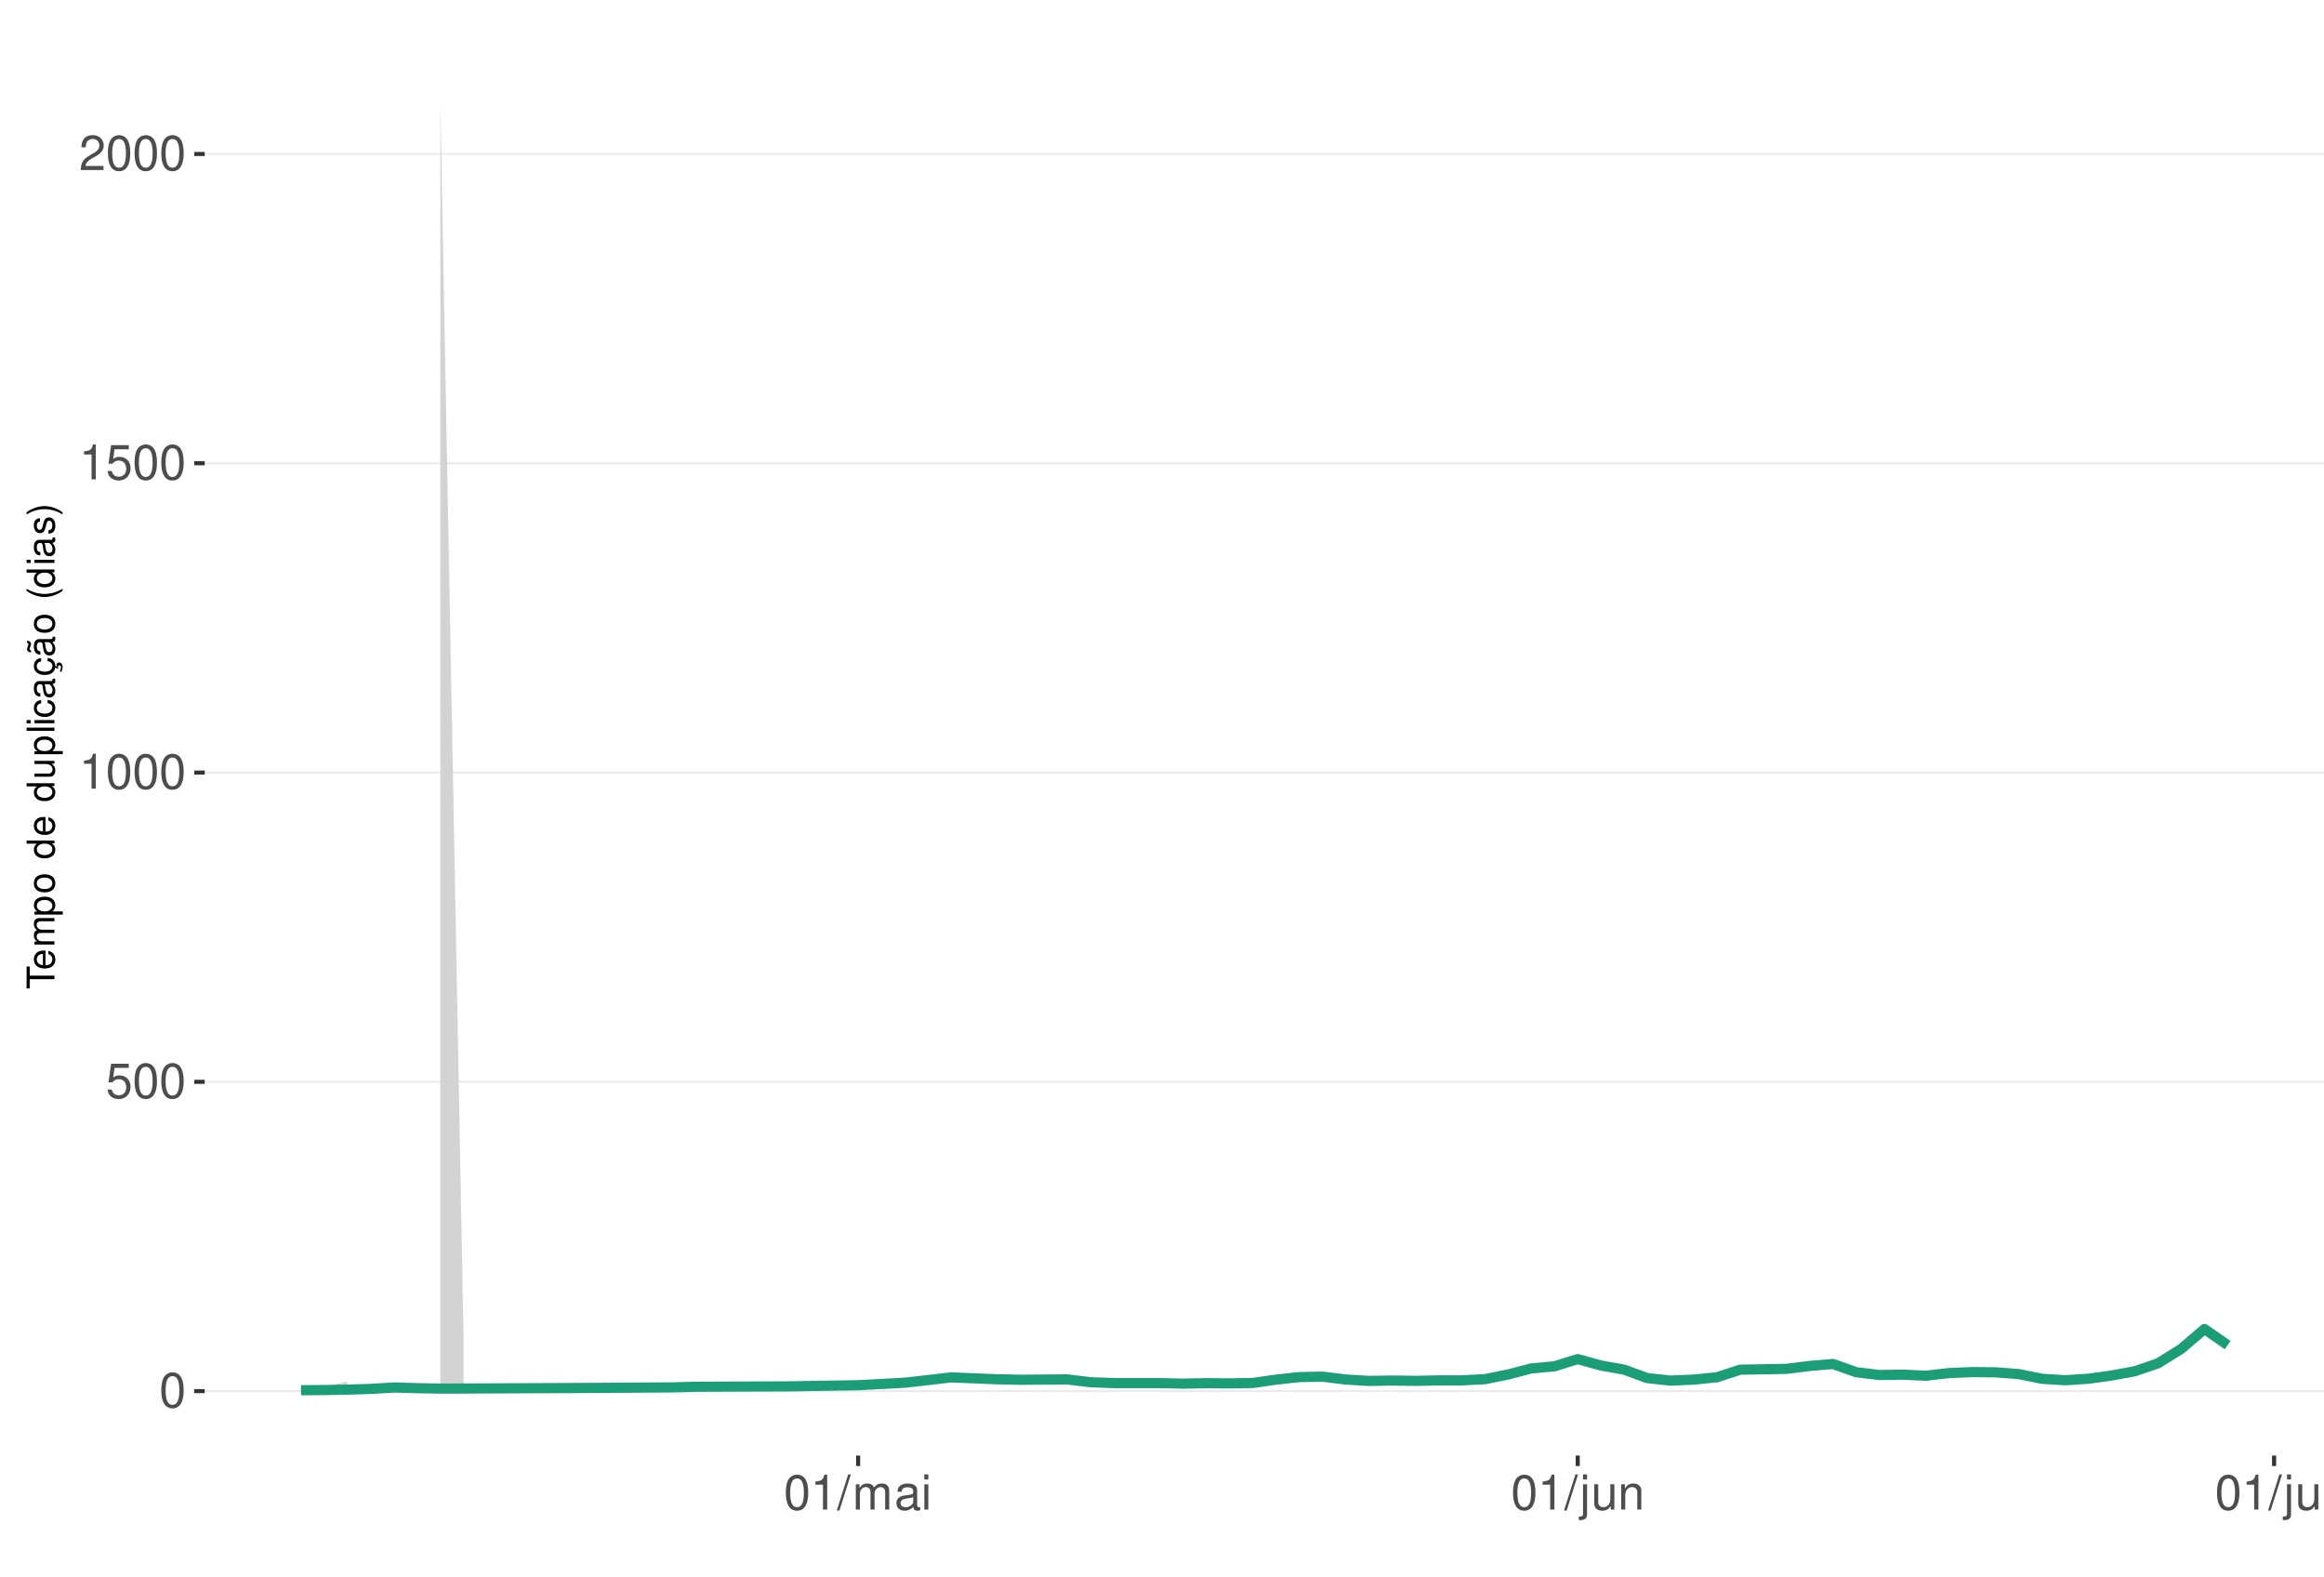
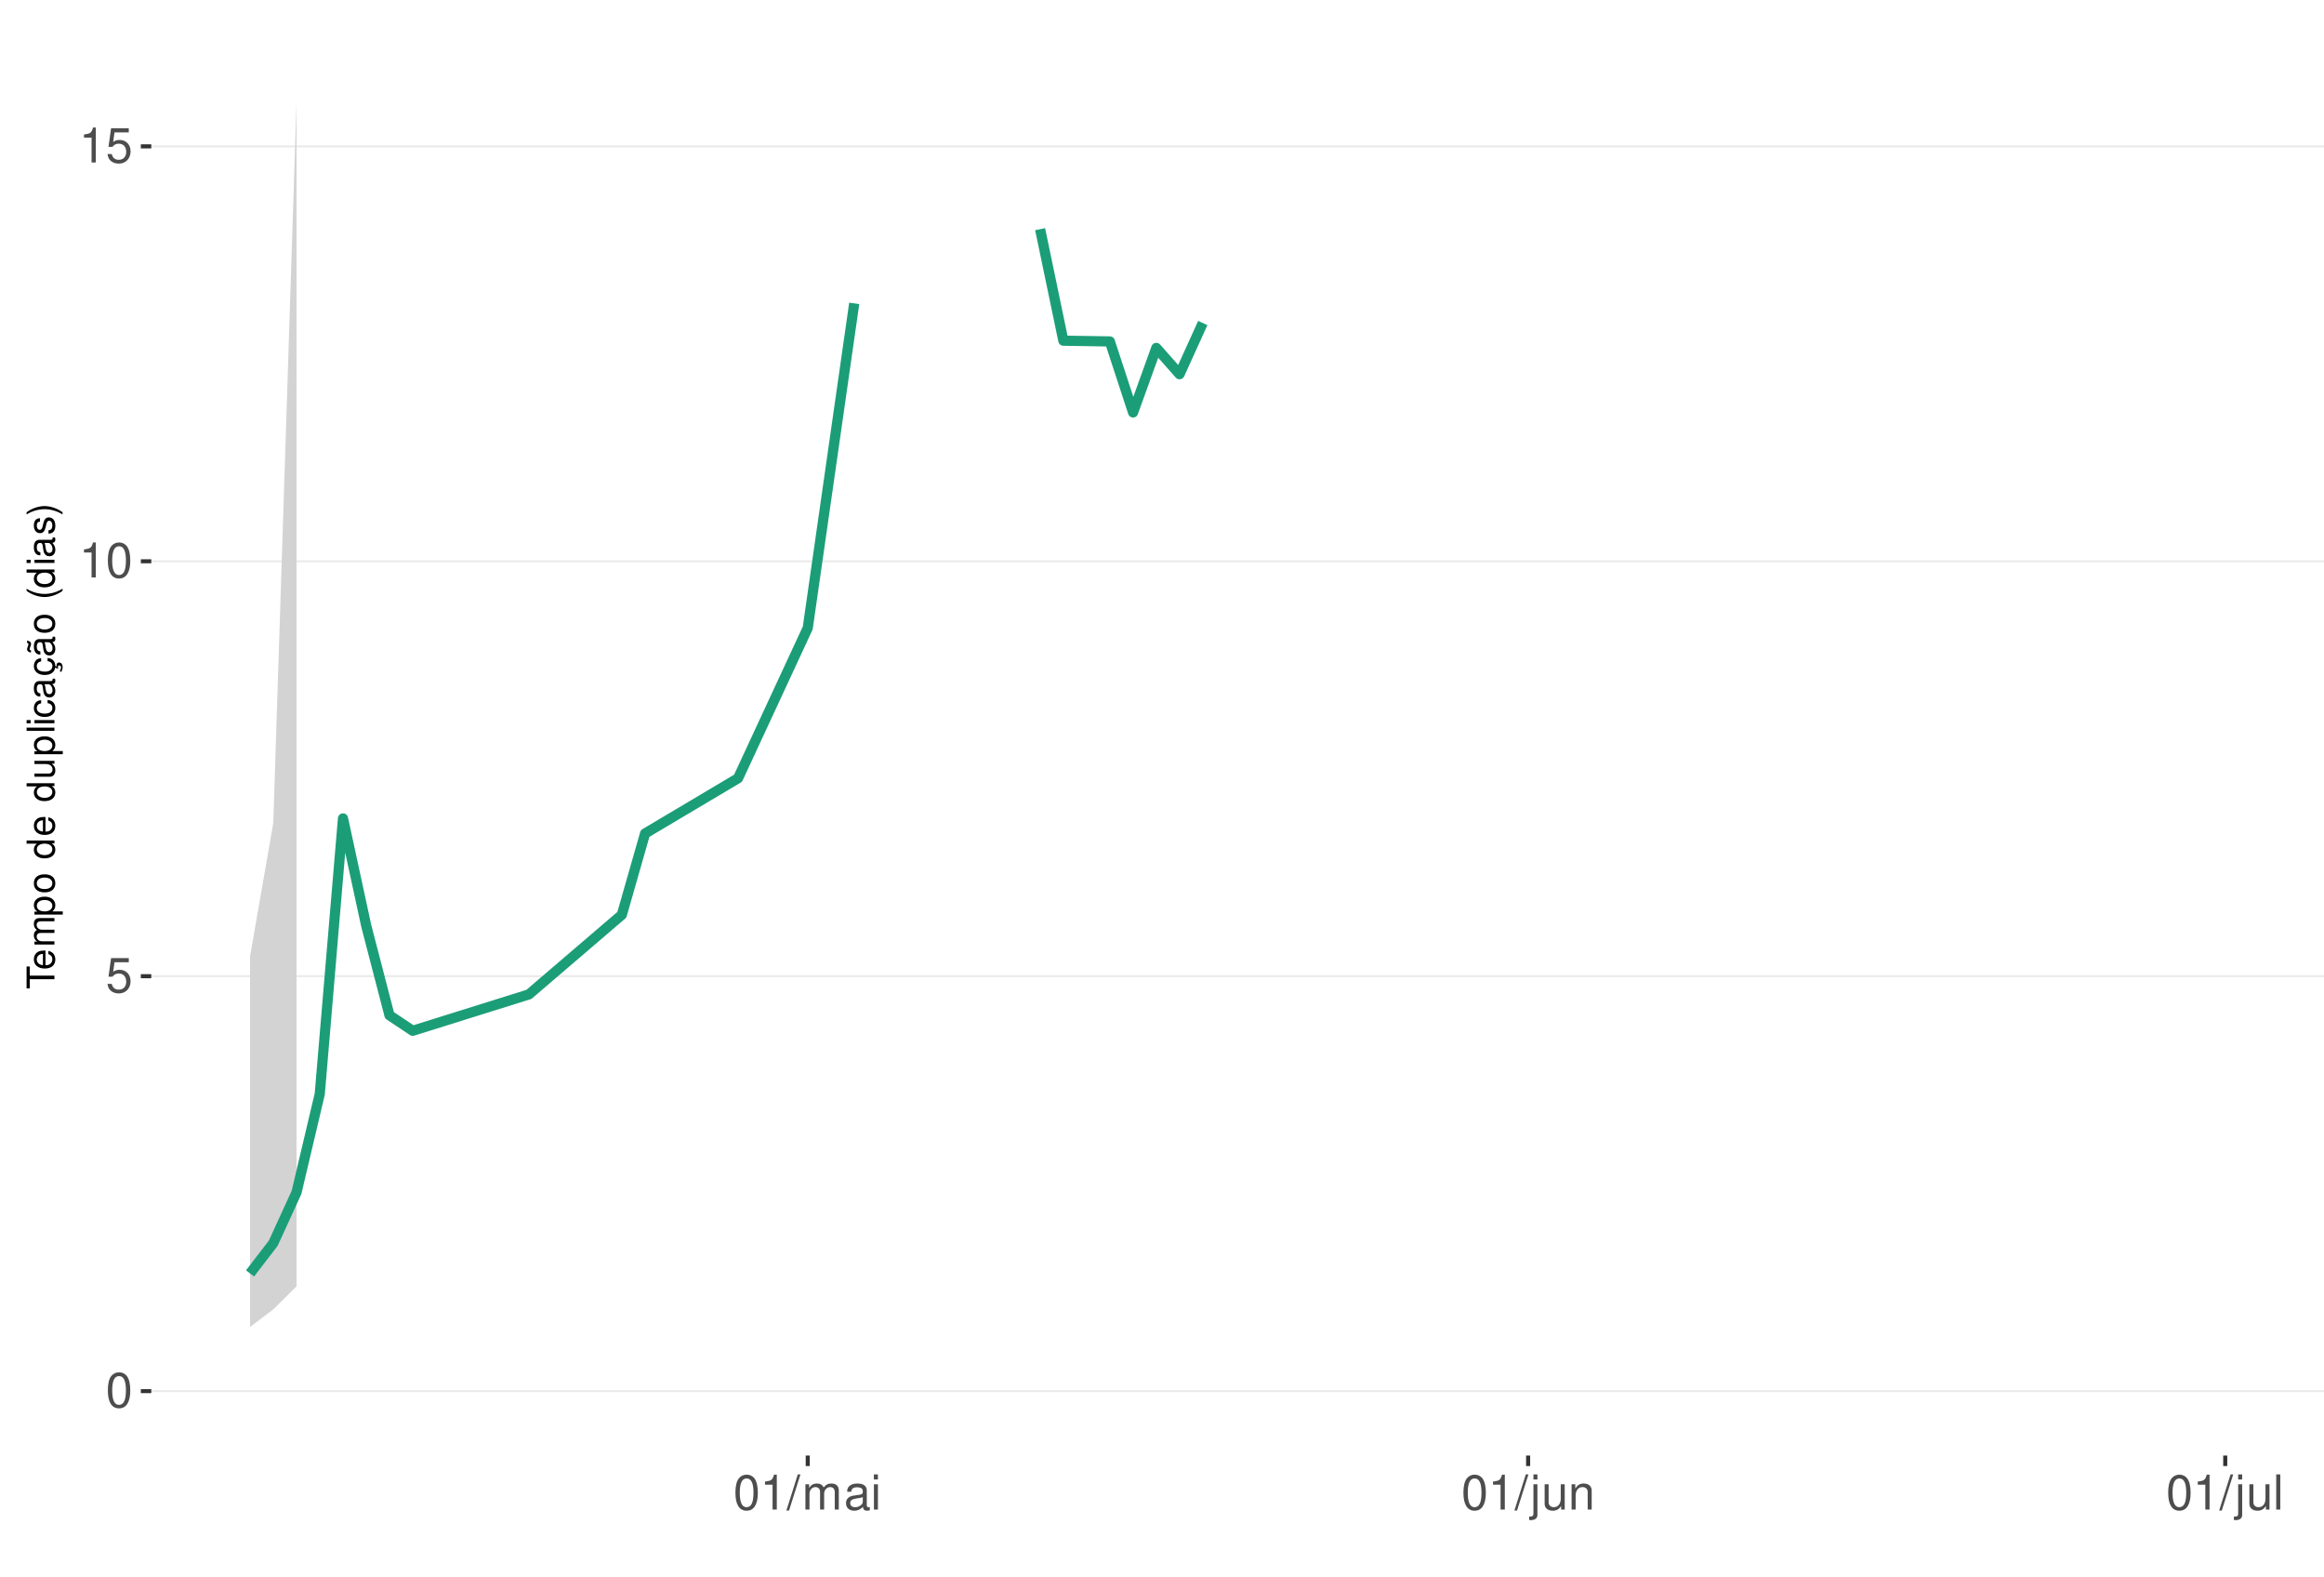
<svg xmlns="http://www.w3.org/2000/svg" xmlns:xlink="http://www.w3.org/1999/xlink" width="609pt" height="413pt" viewBox="0 0 609 413" version="1.1">
  <defs>
    <g>
      <symbol overflow="visible" id="glyph0-0">
        <path style="stroke:none;" d="" />
      </symbol>
      <symbol overflow="visible" id="glyph0-1">
        <path style="stroke:none;" d="M 3.484 -9.156 C 2.641 -9.156 1.891 -8.766 1.422 -8.156 C 0.828 -7.344 0.547 -6.125 0.547 -4.422 C 0.547 -1.344 1.562 0.297 3.484 0.297 C 5.375 0.297 6.422 -1.344 6.422 -4.359 C 6.422 -6.125 6.141 -7.312 5.547 -8.156 C 5.078 -8.781 4.328 -9.156 3.484 -9.156 Z M 3.484 -8.156 C 4.688 -8.156 5.281 -6.938 5.281 -4.453 C 5.281 -1.844 4.703 -0.625 3.453 -0.625 C 2.281 -0.625 1.688 -1.891 1.688 -4.422 C 1.688 -6.938 2.281 -8.156 3.484 -8.156 Z M 3.484 -8.156 " />
      </symbol>
      <symbol overflow="visible" id="glyph0-2">
        <path style="stroke:none;" d="M 6.031 -8.969 L 1.391 -8.969 L 0.719 -4.094 L 1.75 -4.094 C 2.266 -4.703 2.703 -4.922 3.406 -4.922 C 4.609 -4.922 5.359 -4.094 5.359 -2.766 C 5.359 -1.484 4.609 -0.703 3.391 -0.703 C 2.422 -0.703 1.828 -1.188 1.562 -2.203 L 0.438 -2.203 C 0.594 -1.469 0.719 -1.109 0.984 -0.781 C 1.5 -0.094 2.406 0.297 3.422 0.297 C 5.234 0.297 6.5 -1.031 6.5 -2.922 C 6.5 -4.703 5.312 -5.906 3.594 -5.906 C 2.969 -5.906 2.453 -5.75 1.938 -5.359 L 2.297 -7.875 L 6.031 -7.875 Z M 6.031 -8.969 " />
      </symbol>
      <symbol overflow="visible" id="glyph0-3">
        <path style="stroke:none;" d="M 3.281 -6.516 L 3.281 0 L 4.391 0 L 4.391 -9.156 L 3.656 -9.156 C 3.266 -7.75 3.016 -7.562 1.297 -7.328 L 1.297 -6.516 Z M 3.281 -6.516 " />
      </symbol>
      <symbol overflow="visible" id="glyph0-4">
-         <path style="stroke:none;" d="M 6.406 -1.094 L 1.688 -1.094 C 1.797 -1.859 2.203 -2.344 3.297 -3.016 L 4.562 -3.719 C 5.828 -4.422 6.469 -5.359 6.469 -6.484 C 6.469 -7.234 6.156 -7.953 5.625 -8.438 C 5.094 -8.922 4.438 -9.156 3.594 -9.156 C 2.453 -9.156 1.609 -8.75 1.109 -7.953 C 0.797 -7.484 0.656 -6.906 0.625 -5.984 L 1.75 -5.984 C 1.781 -6.609 1.859 -6.969 2.016 -7.281 C 2.297 -7.828 2.891 -8.172 3.562 -8.172 C 4.562 -8.172 5.328 -7.438 5.328 -6.453 C 5.328 -5.719 4.906 -5.094 4.109 -4.625 L 2.953 -3.953 C 1.078 -2.875 0.531 -2.016 0.438 -0.016 L 6.406 -0.016 Z M 6.406 -1.094 " />
+         <path style="stroke:none;" d="M 2.891 -9.219 L -0.094 0.25 L 0.594 0.25 L 3.594 -9.219 Z M 2.891 -9.219 " />
      </symbol>
      <symbol overflow="visible" id="glyph0-5">
-         <path style="stroke:none;" d="M 2.891 -9.219 L -0.094 0.25 L 0.594 0.25 L 3.594 -9.219 Z M 2.891 -9.219 " />
+         <path style="stroke:none;" d="M 0.891 -6.625 L 0.891 0 L 1.953 0 L 1.953 -4.156 C 1.953 -5.125 2.641 -5.891 3.5 -5.891 C 4.297 -5.891 4.734 -5.422 4.734 -4.562 L 4.734 0 L 5.797 0 L 5.797 -4.156 C 5.797 -5.125 6.5 -5.891 7.359 -5.891 C 8.125 -5.891 8.578 -5.406 8.578 -4.562 L 8.578 0 L 9.641 0 L 9.641 -4.969 C 9.641 -6.156 8.953 -6.828 7.719 -6.828 C 6.828 -6.828 6.297 -6.562 5.688 -5.812 C 5.297 -6.516 4.766 -6.828 3.891 -6.828 C 3.016 -6.828 2.422 -6.5 1.859 -5.688 L 1.859 -6.625 Z M 0.891 -6.625 " />
      </symbol>
      <symbol overflow="visible" id="glyph0-6">
-         <path style="stroke:none;" d="M 0.891 -6.625 L 0.891 0 L 1.953 0 L 1.953 -4.156 C 1.953 -5.125 2.641 -5.891 3.5 -5.891 C 4.297 -5.891 4.734 -5.422 4.734 -4.562 L 4.734 0 L 5.797 0 L 5.797 -4.156 C 5.797 -5.125 6.5 -5.891 7.359 -5.891 C 8.125 -5.891 8.578 -5.406 8.578 -4.562 L 8.578 0 L 9.641 0 L 9.641 -4.969 C 9.641 -6.156 8.953 -6.828 7.719 -6.828 C 6.828 -6.828 6.297 -6.562 5.688 -5.812 C 5.297 -6.516 4.766 -6.828 3.891 -6.828 C 3.016 -6.828 2.422 -6.5 1.859 -5.688 L 1.859 -6.625 Z M 0.891 -6.625 " />
+         <path style="stroke:none;" d="M 6.766 -0.625 C 6.656 -0.594 6.609 -0.594 6.547 -0.594 C 6.172 -0.594 5.969 -0.781 5.969 -1.109 L 5.969 -5.016 C 5.969 -6.188 5.109 -6.828 3.484 -6.828 C 2.5 -6.828 1.734 -6.547 1.281 -6.047 C 0.969 -5.703 0.844 -5.328 0.828 -4.672 L 1.891 -4.672 C 1.969 -5.484 2.453 -5.844 3.438 -5.844 C 4.406 -5.844 4.922 -5.5 4.922 -4.859 L 4.922 -4.578 C 4.906 -4.125 4.688 -3.969 3.828 -3.844 C 2.328 -3.656 2.094 -3.609 1.703 -3.438 C 0.922 -3.109 0.531 -2.531 0.531 -1.672 C 0.531 -0.469 1.359 0.297 2.703 0.297 C 3.547 0.297 4.219 0 4.969 -0.688 C 5.031 0 5.359 0.297 6.047 0.297 C 6.281 0.297 6.422 0.266 6.766 0.172 Z M 4.922 -2.094 C 4.922 -1.734 4.828 -1.516 4.5 -1.234 C 4.078 -0.828 3.562 -0.625 2.938 -0.625 C 2.109 -0.625 1.625 -1.031 1.625 -1.703 C 1.625 -2.391 2.094 -2.75 3.234 -2.906 C 4.359 -3.062 4.562 -3.109 4.922 -3.281 Z M 4.922 -2.094 " />
      </symbol>
      <symbol overflow="visible" id="glyph0-7">
-         <path style="stroke:none;" d="M 6.766 -0.625 C 6.656 -0.594 6.609 -0.594 6.547 -0.594 C 6.172 -0.594 5.969 -0.781 5.969 -1.109 L 5.969 -5.016 C 5.969 -6.188 5.109 -6.828 3.484 -6.828 C 2.5 -6.828 1.734 -6.547 1.281 -6.047 C 0.969 -5.703 0.844 -5.328 0.828 -4.672 L 1.891 -4.672 C 1.969 -5.484 2.453 -5.844 3.438 -5.844 C 4.406 -5.844 4.922 -5.5 4.922 -4.859 L 4.922 -4.578 C 4.906 -4.125 4.688 -3.969 3.828 -3.844 C 2.328 -3.656 2.094 -3.609 1.703 -3.438 C 0.922 -3.109 0.531 -2.531 0.531 -1.672 C 0.531 -0.469 1.359 0.297 2.703 0.297 C 3.547 0.297 4.219 0 4.969 -0.688 C 5.031 0 5.359 0.297 6.047 0.297 C 6.281 0.297 6.422 0.266 6.766 0.172 Z M 4.922 -2.094 C 4.922 -1.734 4.828 -1.516 4.5 -1.234 C 4.078 -0.828 3.562 -0.625 2.938 -0.625 C 2.109 -0.625 1.625 -1.031 1.625 -1.703 C 1.625 -2.391 2.094 -2.75 3.234 -2.906 C 4.359 -3.062 4.562 -3.109 4.922 -3.281 Z M 4.922 -2.094 " />
+         <path style="stroke:none;" d="M 1.891 -6.625 L 0.844 -6.625 L 0.844 0 L 1.891 0 Z M 1.891 -9.219 L 0.828 -9.219 L 0.828 -7.891 L 1.891 -7.891 Z M 1.891 -9.219 " />
      </symbol>
      <symbol overflow="visible" id="glyph0-8">
-         <path style="stroke:none;" d="M 1.891 -6.625 L 0.844 -6.625 L 0.844 0 L 1.891 0 Z M 1.891 -9.219 L 0.828 -9.219 L 0.828 -7.891 L 1.891 -7.891 Z M 1.891 -9.219 " />
+         <path style="stroke:none;" d="M 0.891 -6.625 L 0.891 0.969 C 0.891 1.625 0.688 1.828 0.031 1.828 C -0.047 1.828 -0.094 1.828 -0.234 1.828 L -0.234 2.719 C -0.094 2.75 -0.031 2.766 0.125 2.766 C 1.312 2.766 1.938 2.297 1.938 1.375 L 1.938 -6.625 Z M 1.938 -9.219 L 0.891 -9.219 L 0.891 -7.891 L 1.938 -7.891 Z M 1.938 -9.219 " />
      </symbol>
      <symbol overflow="visible" id="glyph0-9">
-         <path style="stroke:none;" d="M 0.891 -6.625 L 0.891 0.969 C 0.891 1.625 0.688 1.828 0.031 1.828 C -0.047 1.828 -0.094 1.828 -0.234 1.828 L -0.234 2.719 C -0.094 2.75 -0.031 2.766 0.125 2.766 C 1.312 2.766 1.938 2.297 1.938 1.375 L 1.938 -6.625 Z M 1.938 -9.219 L 0.891 -9.219 L 0.891 -7.891 L 1.938 -7.891 Z M 1.938 -9.219 " />
+         <path style="stroke:none;" d="M 6.094 0 L 6.094 -6.625 L 5.047 -6.625 L 5.047 -2.875 C 5.047 -1.516 4.344 -0.625 3.234 -0.625 C 2.406 -0.625 1.875 -1.141 1.875 -1.938 L 1.875 -6.625 L 0.828 -6.625 L 0.828 -1.516 C 0.828 -0.422 1.641 0.297 2.938 0.297 C 3.906 0.297 4.531 -0.047 5.156 -0.922 L 5.156 0 Z M 6.094 0 " />
      </symbol>
      <symbol overflow="visible" id="glyph0-10">
-         <path style="stroke:none;" d="M 6.094 0 L 6.094 -6.625 L 5.047 -6.625 L 5.047 -2.875 C 5.047 -1.516 4.344 -0.625 3.234 -0.625 C 2.406 -0.625 1.875 -1.141 1.875 -1.938 L 1.875 -6.625 L 0.828 -6.625 L 0.828 -1.516 C 0.828 -0.422 1.641 0.297 2.938 0.297 C 3.906 0.297 4.531 -0.047 5.156 -0.922 L 5.156 0 Z M 6.094 0 " />
+         <path style="stroke:none;" d="M 0.891 -6.625 L 0.891 0 L 1.953 0 L 1.953 -3.656 C 1.953 -5.016 2.656 -5.891 3.75 -5.891 C 4.578 -5.891 5.109 -5.391 5.109 -4.594 L 5.109 0 L 6.156 0 L 6.156 -5.016 C 6.156 -6.109 5.344 -6.828 4.062 -6.828 C 3.078 -6.828 2.438 -6.438 1.859 -5.516 L 1.859 -6.625 Z M 0.891 -6.625 " />
      </symbol>
      <symbol overflow="visible" id="glyph0-11">
-         <path style="stroke:none;" d="M 0.891 -6.625 L 0.891 0 L 1.953 0 L 1.953 -3.656 C 1.953 -5.016 2.656 -5.891 3.75 -5.891 C 4.578 -5.891 5.109 -5.391 5.109 -4.594 L 5.109 0 L 6.156 0 L 6.156 -5.016 C 6.156 -6.109 5.344 -6.828 4.062 -6.828 C 3.078 -6.828 2.438 -6.438 1.859 -5.516 L 1.859 -6.625 Z M 0.891 -6.625 " />
-       </symbol>
-       <symbol overflow="visible" id="glyph0-12">
        <path style="stroke:none;" d="M 1.922 -9.219 L 0.859 -9.219 L 0.859 0 L 1.922 0 Z M 1.922 -9.219 " />
      </symbol>
      <symbol overflow="visible" id="glyph1-0">
        <path style="stroke:none;" d="" />
      </symbol>
      <symbol overflow="visible" id="glyph1-1">
        <path style="stroke:none;" d="M -6.469 -3.547 L -6.469 -5.938 L -7.297 -5.938 L -7.297 -0.203 L -6.469 -0.203 L -6.469 -2.609 L 0 -2.609 L 0 -3.547 Z M -6.469 -3.547 " />
      </symbol>
      <symbol overflow="visible" id="glyph1-2">
        <path style="stroke:none;" d="M -2.344 -5.125 C -3.141 -5.125 -3.625 -5.062 -4.016 -4.922 C -4.875 -4.578 -5.391 -3.781 -5.391 -2.797 C -5.391 -1.344 -4.281 -0.406 -2.547 -0.406 C -0.812 -0.406 0.234 -1.297 0.234 -2.781 C 0.234 -3.984 -0.453 -4.812 -1.594 -5.016 L -1.594 -4.188 C -0.906 -3.953 -0.547 -3.484 -0.547 -2.812 C -0.547 -2.281 -0.781 -1.828 -1.219 -1.547 C -1.516 -1.344 -1.812 -1.281 -2.344 -1.266 Z M -3.016 -1.297 C -3.984 -1.359 -4.625 -1.953 -4.625 -2.797 C -4.625 -3.641 -3.953 -4.234 -3.016 -4.234 Z M -3.016 -1.297 " />
      </symbol>
      <symbol overflow="visible" id="glyph1-3">
        <path style="stroke:none;" d="M -5.234 -0.703 L 0 -0.703 L 0 -1.547 L -3.297 -1.547 C -4.047 -1.547 -4.656 -2.094 -4.656 -2.766 C -4.656 -3.391 -4.281 -3.734 -3.609 -3.734 L 0 -3.734 L 0 -4.578 L -3.297 -4.578 C -4.047 -4.578 -4.656 -5.125 -4.656 -5.812 C -4.656 -6.422 -4.266 -6.781 -3.609 -6.781 L 0 -6.781 L 0 -7.625 L -3.938 -7.625 C -4.875 -7.625 -5.391 -7.078 -5.391 -6.094 C -5.391 -5.406 -5.188 -4.984 -4.594 -4.484 C -5.156 -4.188 -5.391 -3.766 -5.391 -3.078 C -5.391 -2.375 -5.125 -1.906 -4.5 -1.469 L -5.234 -1.469 Z M -5.234 -0.703 " />
      </symbol>
      <symbol overflow="visible" id="glyph1-4">
        <path style="stroke:none;" d="M 2.188 -0.547 L 2.188 -1.375 L -0.547 -1.375 C -0.016 -1.812 0.234 -2.312 0.234 -2.984 C 0.234 -4.344 -0.859 -5.234 -2.531 -5.234 C -4.297 -5.234 -5.391 -4.375 -5.391 -2.984 C -5.391 -2.266 -5.062 -1.703 -4.453 -1.312 L -5.234 -1.312 L -5.234 -0.547 Z M -4.609 -2.844 C -4.609 -3.766 -3.797 -4.359 -2.547 -4.359 C -1.359 -4.359 -0.547 -3.75 -0.547 -2.844 C -0.547 -1.953 -1.344 -1.375 -2.578 -1.375 C -3.812 -1.375 -4.609 -1.953 -4.609 -2.844 Z M -4.609 -2.844 " />
      </symbol>
      <symbol overflow="visible" id="glyph1-5">
        <path style="stroke:none;" d="M -5.391 -2.719 C -5.391 -1.234 -4.344 -0.359 -2.578 -0.359 C -0.812 -0.359 0.234 -1.234 0.234 -2.734 C 0.234 -4.203 -0.812 -5.094 -2.547 -5.094 C -4.359 -5.094 -5.391 -4.234 -5.391 -2.719 Z M -4.625 -2.734 C -4.625 -3.672 -3.844 -4.234 -2.547 -4.234 C -1.312 -4.234 -0.547 -3.656 -0.547 -2.734 C -0.547 -1.797 -1.312 -1.234 -2.578 -1.234 C -3.844 -1.234 -4.625 -1.797 -4.625 -2.734 Z M -4.625 -2.734 " />
      </symbol>
      <symbol overflow="visible" id="glyph1-6">
        <path style="stroke:none;" d="" />
      </symbol>
      <symbol overflow="visible" id="glyph1-7">
        <path style="stroke:none;" d="M -7.297 -4.953 L -7.297 -4.125 L -4.578 -4.125 C -5.109 -3.766 -5.391 -3.203 -5.391 -2.516 C -5.391 -1.156 -4.297 -0.266 -2.625 -0.266 C -0.859 -0.266 0.234 -1.125 0.234 -2.547 C 0.234 -3.266 -0.047 -3.766 -0.688 -4.203 L 0 -4.203 L 0 -4.953 Z M -4.609 -2.656 C -4.609 -3.547 -3.812 -4.125 -2.562 -4.125 C -1.344 -4.125 -0.547 -3.547 -0.547 -2.656 C -0.547 -1.734 -1.359 -1.125 -2.578 -1.125 C -3.797 -1.125 -4.609 -1.734 -4.609 -2.656 Z M -4.609 -2.656 " />
      </symbol>
      <symbol overflow="visible" id="glyph1-8">
        <path style="stroke:none;" d="M 0 -4.812 L -5.234 -4.812 L -5.234 -3.984 L -2.266 -3.984 C -1.203 -3.984 -0.5 -3.438 -0.5 -2.562 C -0.5 -1.906 -0.906 -1.484 -1.531 -1.484 L -5.234 -1.484 L -5.234 -0.656 L -1.203 -0.656 C -0.328 -0.656 0.234 -1.297 0.234 -2.312 C 0.234 -3.094 -0.047 -3.578 -0.734 -4.062 L 0 -4.062 Z M 0 -4.812 " />
      </symbol>
      <symbol overflow="visible" id="glyph1-9">
        <path style="stroke:none;" d="M -7.297 -1.516 L -7.297 -0.688 L 0 -0.688 L 0 -1.516 Z M -7.297 -1.516 " />
      </symbol>
      <symbol overflow="visible" id="glyph1-10">
        <path style="stroke:none;" d="M -5.234 -1.5 L -5.234 -0.672 L 0 -0.672 L 0 -1.5 Z M -7.297 -1.5 L -7.297 -0.656 L -6.234 -0.656 L -6.234 -1.5 Z M -7.297 -1.5 " />
      </symbol>
      <symbol overflow="visible" id="glyph1-11">
        <path style="stroke:none;" d="M -3.484 -4.703 C -3.984 -4.672 -4.312 -4.562 -4.609 -4.359 C -5.094 -4 -5.391 -3.375 -5.391 -2.641 C -5.391 -1.219 -4.266 -0.312 -2.531 -0.312 C -0.844 -0.312 0.234 -1.203 0.234 -2.625 C 0.234 -3.875 -0.516 -4.672 -1.797 -4.766 L -1.797 -3.938 C -0.953 -3.797 -0.547 -3.359 -0.547 -2.656 C -0.547 -1.734 -1.297 -1.188 -2.531 -1.188 C -3.844 -1.188 -4.625 -1.719 -4.625 -2.625 C -4.625 -3.328 -4.203 -3.766 -3.484 -3.875 Z M -3.484 -4.703 " />
      </symbol>
      <symbol overflow="visible" id="glyph1-12">
        <path style="stroke:none;" d="M -0.484 -5.344 C -0.469 -5.266 -0.469 -5.219 -0.469 -5.172 C -0.469 -4.875 -0.625 -4.719 -0.875 -4.719 L -3.953 -4.719 C -4.891 -4.719 -5.391 -4.047 -5.391 -2.75 C -5.391 -1.984 -5.172 -1.375 -4.781 -1.016 C -4.516 -0.766 -4.203 -0.672 -3.688 -0.656 L -3.688 -1.484 C -4.328 -1.562 -4.625 -1.938 -4.625 -2.719 C -4.625 -3.484 -4.344 -3.891 -3.844 -3.891 L -3.625 -3.891 C -3.266 -3.875 -3.125 -3.703 -3.047 -3.016 C -2.891 -1.844 -2.844 -1.656 -2.719 -1.344 C -2.453 -0.734 -2 -0.422 -1.312 -0.422 C -0.375 -0.422 0.234 -1.078 0.234 -2.141 C 0.234 -2.797 0 -3.328 -0.547 -3.922 C 0 -3.984 0.234 -4.234 0.234 -4.781 C 0.234 -4.953 0.203 -5.062 0.141 -5.344 Z M -1.656 -3.891 C -1.375 -3.891 -1.203 -3.812 -0.969 -3.562 C -0.656 -3.219 -0.5 -2.812 -0.5 -2.312 C -0.5 -1.672 -0.812 -1.297 -1.344 -1.297 C -1.891 -1.297 -2.172 -1.656 -2.297 -2.547 C -2.422 -3.438 -2.453 -3.609 -2.594 -3.891 Z M -1.656 -3.891 " />
      </symbol>
      <symbol overflow="visible" id="glyph1-13">
        <path style="stroke:none;" d="M 0.234 -2.641 C 0.234 -3.875 -0.547 -4.703 -1.797 -4.766 L -1.797 -3.938 C -0.953 -3.797 -0.531 -3.359 -0.531 -2.656 C -0.531 -1.734 -1.281 -1.188 -2.516 -1.188 C -3.844 -1.188 -4.625 -1.719 -4.625 -2.625 C -4.625 -3.328 -4.203 -3.766 -3.484 -3.875 L -3.484 -4.703 C -3.984 -4.672 -4.312 -4.562 -4.609 -4.359 C -5.094 -4 -5.391 -3.375 -5.391 -2.641 C -5.391 -1.219 -4.266 -0.312 -2.531 -0.312 C -1.469 -0.312 -0.625 -0.672 -0.156 -1.312 C 0.047 -1.594 0.125 -1.812 0.203 -2.25 L 0.922 -1.938 L 0.984 -2.062 C 0.938 -2.188 0.906 -2.25 0.906 -2.375 C 0.906 -2.656 1.047 -2.828 1.281 -2.828 C 1.547 -2.828 1.734 -2.594 1.734 -2.297 C 1.734 -2.031 1.672 -1.844 1.438 -1.406 L 1.406 -1.312 L 1.812 -1.094 C 2.078 -1.75 2.141 -1.953 2.141 -2.344 C 2.141 -3.109 1.781 -3.578 1.203 -3.578 C 0.781 -3.578 0.547 -3.297 0.547 -2.797 C 0.547 -2.703 0.547 -2.641 0.562 -2.516 Z M 0.234 -2.641 " />
      </symbol>
      <symbol overflow="visible" id="glyph1-14">
        <path style="stroke:none;" d="M -0.484 -5.344 C -0.469 -5.266 -0.469 -5.219 -0.469 -5.172 C -0.469 -4.875 -0.625 -4.719 -0.875 -4.719 L -3.953 -4.719 C -4.891 -4.719 -5.391 -4.047 -5.391 -2.75 C -5.391 -1.984 -5.172 -1.375 -4.781 -1.016 C -4.516 -0.766 -4.203 -0.672 -3.688 -0.656 L -3.688 -1.484 C -4.328 -1.562 -4.625 -1.938 -4.625 -2.719 C -4.625 -3.484 -4.344 -3.891 -3.844 -3.891 L -3.625 -3.891 C -3.266 -3.875 -3.125 -3.703 -3.047 -3.016 C -2.891 -1.844 -2.844 -1.656 -2.719 -1.344 C -2.453 -0.734 -2 -0.422 -1.312 -0.422 C -0.375 -0.422 0.234 -1.078 0.234 -2.141 C 0.234 -2.797 0 -3.328 -0.547 -3.922 C 0 -3.984 0.234 -4.234 0.234 -4.781 C 0.234 -4.953 0.203 -5.062 0.141 -5.344 Z M -1.656 -3.891 C -1.375 -3.891 -1.203 -3.812 -0.969 -3.562 C -0.656 -3.219 -0.5 -2.812 -0.5 -2.312 C -0.5 -1.672 -0.812 -1.297 -1.344 -1.297 C -1.891 -1.297 -2.172 -1.656 -2.297 -2.547 C -2.422 -3.438 -2.453 -3.609 -2.594 -3.891 Z M -7.172 -3.75 C -6.922 -3.672 -6.812 -3.547 -6.812 -3.375 C -6.812 -3.25 -6.875 -2.984 -6.984 -2.734 C -7.156 -2.312 -7.172 -2.25 -7.172 -2.047 C -7.172 -1.594 -6.797 -1.297 -6.141 -1.188 L -6.141 -1.766 C -6.375 -1.812 -6.5 -1.938 -6.5 -2.094 C -6.5 -2.203 -6.469 -2.344 -6.375 -2.578 C -6.156 -3.156 -6.125 -3.234 -6.125 -3.438 C -6.125 -3.922 -6.484 -4.219 -7.172 -4.312 Z M -7.172 -3.75 " />
      </symbol>
      <symbol overflow="visible" id="glyph1-15">
        <path style="stroke:none;" d="M -7.297 -2.359 C -5.984 -1.359 -4.156 -0.734 -2.594 -0.734 C -1.016 -0.734 0.812 -1.359 2.125 -2.359 L 2.125 -2.906 C 0.688 -2.031 -0.984 -1.547 -2.594 -1.547 C -4.188 -1.547 -5.875 -2.031 -7.297 -2.906 Z M -7.297 -2.359 " />
      </symbol>
      <symbol overflow="visible" id="glyph1-16">
        <path style="stroke:none;" d="M -3.781 -4.375 C -4.812 -4.375 -5.391 -3.688 -5.391 -2.484 C -5.391 -1.266 -4.766 -0.469 -3.797 -0.469 C -2.969 -0.469 -2.578 -0.891 -2.281 -2.125 L -2.094 -2.906 C -1.953 -3.484 -1.734 -3.719 -1.375 -3.719 C -0.875 -3.719 -0.547 -3.234 -0.547 -2.5 C -0.547 -2.047 -0.672 -1.672 -0.891 -1.453 C -1.047 -1.328 -1.188 -1.266 -1.562 -1.219 L -1.562 -0.344 C -0.344 -0.375 0.234 -1.062 0.234 -2.438 C 0.234 -3.75 -0.422 -4.594 -1.438 -4.594 C -2.203 -4.594 -2.641 -4.156 -2.891 -3.109 L -3.078 -2.312 C -3.234 -1.625 -3.453 -1.344 -3.828 -1.344 C -4.312 -1.344 -4.625 -1.766 -4.625 -2.453 C -4.625 -3.125 -4.328 -3.484 -3.781 -3.5 Z M -3.781 -4.375 " />
      </symbol>
      <symbol overflow="visible" id="glyph1-17">
        <path style="stroke:none;" d="M 2.125 -0.938 C 0.812 -1.938 -1.016 -2.562 -2.578 -2.562 C -4.156 -2.562 -5.984 -1.938 -7.297 -0.938 L -7.297 -0.375 C -5.859 -1.266 -4.188 -1.75 -2.578 -1.75 C -0.984 -1.75 0.703 -1.266 2.125 -0.375 Z M 2.125 -0.938 " />
      </symbol>
    </g>
    <clipPath id="clip1">
-       <path d="M 53.645 9.961 L 609 9.961 L 609 381.328 L 53.645 381.328 Z M 53.645 9.961 " />
+       <path d="M 39.645 9.961 L 609 9.961 L 609 381.328 L 39.645 381.328 Z M 39.645 9.961 " />
    </clipPath>
    <clipPath id="clip2">
-       <path d="M 53.645 364 L 609 364 L 609 365 L 53.645 365 Z M 53.645 364 " />
+       <path d="M 39.645 364 L 609 364 L 609 365 L 39.645 365 Z M 39.645 364 " />
    </clipPath>
    <clipPath id="clip3">
-       <path d="M 53.645 283 L 609 283 L 609 284 L 53.645 284 Z M 53.645 283 " />
+       <path d="M 39.645 255 L 609 255 L 609 257 L 39.645 257 Z M 39.645 255 " />
    </clipPath>
    <clipPath id="clip4">
-       <path d="M 53.645 202 L 609 202 L 609 203 L 53.645 203 Z M 53.645 202 " />
+       <path d="M 39.645 146 L 609 146 L 609 148 L 39.645 148 Z M 39.645 146 " />
    </clipPath>
    <clipPath id="clip5">
-       <path d="M 53.645 121 L 609 121 L 609 122 L 53.645 122 Z M 53.645 121 " />
-     </clipPath>
-     <clipPath id="clip6">
-       <path d="M 53.645 40 L 609 40 L 609 41 L 53.645 41 Z M 53.645 40 " />
+       <path d="M 39.645 38 L 609 38 L 609 39 L 39.645 39 Z M 39.645 38 " />
    </clipPath>
  </defs>
  <g id="surface271">
    <rect x="0" y="0" width="609" height="413" style="fill:rgb(100%,100%,100%);fill-opacity:1;stroke:none;" />
    <rect x="0" y="0" width="609" height="413" style="fill:rgb(100%,100%,100%);fill-opacity:1;stroke:none;" />
    <path style="fill:none;stroke-width:1.067;stroke-linecap:round;stroke-linejoin:round;stroke:rgb(100%,100%,100%);stroke-opacity:1;stroke-miterlimit:10;" d="M 0 413 L 609 413 L 609 0 L 0 0 Z M 0 413 " />
    <g clip-path="url(#clip1)" clip-rule="nonzero">
-       <path style=" stroke:none;fill-rule:nonzero;fill:rgb(100%,100%,100%);fill-opacity:1;" d="M 53.645 381.328 L 609 381.328 L 609 9.961 L 53.645 9.961 Z M 53.645 381.328 " />
+       <path style=" stroke:none;fill-rule:nonzero;fill:rgb(100%,100%,100%);fill-opacity:1;" d="M 39.645 381.328 L 609 381.328 L 609 9.961 L 39.645 9.961 Z M 39.645 381.328 " />
    </g>
    <g clip-path="url(#clip2)" clip-rule="nonzero">
-       <path style="fill:none;stroke-width:0.533;stroke-linecap:butt;stroke-linejoin:round;stroke:rgb(92.157%,92.157%,92.157%);stroke-opacity:1;stroke-miterlimit:10;" d="M 53.645 364.449 L 609 364.449 " />
+       <path style="fill:none;stroke-width:0.533;stroke-linecap:butt;stroke-linejoin:round;stroke:rgb(92.157%,92.157%,92.157%);stroke-opacity:1;stroke-miterlimit:10;" d="M 39.645 364.449 L 609 364.449 " />
    </g>
    <g clip-path="url(#clip3)" clip-rule="nonzero">
-       <path style="fill:none;stroke-width:0.533;stroke-linecap:butt;stroke-linejoin:round;stroke:rgb(92.157%,92.157%,92.157%);stroke-opacity:1;stroke-miterlimit:10;" d="M 53.645 283.422 L 609 283.422 " />
+       <path style="fill:none;stroke-width:0.533;stroke-linecap:butt;stroke-linejoin:round;stroke:rgb(92.157%,92.157%,92.157%);stroke-opacity:1;stroke-miterlimit:10;" d="M 39.645 255.746 L 609 255.746 " />
    </g>
    <g clip-path="url(#clip4)" clip-rule="nonzero">
-       <path style="fill:none;stroke-width:0.533;stroke-linecap:butt;stroke-linejoin:round;stroke:rgb(92.157%,92.157%,92.157%);stroke-opacity:1;stroke-miterlimit:10;" d="M 53.645 202.395 L 609 202.395 " />
+       <path style="fill:none;stroke-width:0.533;stroke-linecap:butt;stroke-linejoin:round;stroke:rgb(92.157%,92.157%,92.157%);stroke-opacity:1;stroke-miterlimit:10;" d="M 39.645 147.047 L 609 147.047 " />
    </g>
    <g clip-path="url(#clip5)" clip-rule="nonzero">
-       <path style="fill:none;stroke-width:0.533;stroke-linecap:butt;stroke-linejoin:round;stroke:rgb(92.157%,92.157%,92.157%);stroke-opacity:1;stroke-miterlimit:10;" d="M 53.645 121.367 L 609 121.367 " />
-     </g>
-     <g clip-path="url(#clip6)" clip-rule="nonzero">
-       <path style="fill:none;stroke-width:0.533;stroke-linecap:butt;stroke-linejoin:round;stroke:rgb(92.157%,92.157%,92.157%);stroke-opacity:1;stroke-miterlimit:10;" d="M 53.645 40.34 L 609 40.34 " />
-     </g>
-     <path style=" stroke:none;fill-rule:nonzero;fill:rgb(82.745%,82.745%,82.745%);fill-opacity:1;" d="M 78.887 363.598 L 84.973 363.34 L 91.055 361.934 L 91.055 364.242 L 84.973 364.289 L 78.887 364.324 Z M 78.887 363.598 " />
-     <path style=" stroke:none;fill-rule:nonzero;fill:rgb(82.745%,82.745%,82.745%);fill-opacity:1;" d="M 115.387 26.844 L 121.469 350.488 L 121.469 364.102 L 115.387 364.121 Z M 115.387 26.844 " />
-     <path style="fill:none;stroke-width:2.667;stroke-linecap:butt;stroke-linejoin:round;stroke:rgb(10.588%,61.961%,46.667%);stroke-opacity:1;stroke-miterlimit:10;" d="M 78.887 364.219 L 84.973 364.16 L 91.055 364.059 L 97.137 363.867 L 103.219 363.5 L 109.301 363.676 L 115.387 363.781 L 121.469 363.766 L 151.883 363.629 L 176.211 363.473 L 182.297 363.309 L 206.625 363.203 L 224.875 362.902 L 237.039 362.25 L 243.121 361.566 L 249.207 360.855 L 261.371 361.344 L 267.453 361.477 L 279.621 361.375 L 285.703 362.117 L 291.785 362.344 L 303.949 362.348 L 310.031 362.492 L 316.117 362.367 L 322.199 362.422 L 328.281 362.32 L 334.363 361.441 L 340.445 360.777 L 346.531 360.656 L 352.613 361.406 L 358.695 361.781 L 364.777 361.676 L 370.859 361.762 L 376.941 361.641 L 383.027 361.637 L 389.109 361.32 L 395.191 360.09 L 401.273 358.504 L 407.355 357.949 L 413.441 356.055 L 419.523 357.742 L 425.605 358.82 L 431.688 361.043 L 437.77 361.695 L 443.852 361.434 L 449.938 360.816 L 456.02 358.832 L 462.102 358.723 L 468.184 358.609 L 474.266 357.848 L 480.352 357.34 L 486.434 359.5 L 492.516 360.227 L 498.598 360.137 L 504.68 360.414 L 510.762 359.723 L 516.848 359.461 L 522.93 359.523 L 529.012 359.984 L 535.094 361.219 L 541.176 361.598 L 547.262 361.207 L 553.344 360.363 L 559.426 359.242 L 565.508 357.168 L 571.59 353.383 L 577.676 348.172 L 583.758 352.391 " />
-     <g style="fill:rgb(30.196%,30.196%,30.196%);fill-opacity:1;">
-       <use xlink:href="#glyph0-1" x="41.715" y="368.671" />
-     </g>
-     <g style="fill:rgb(30.196%,30.196%,30.196%);fill-opacity:1;">
-       <use xlink:href="#glyph0-2" x="27.715" y="287.644" />
-       <use xlink:href="#glyph0-1" x="34.715" y="287.644" />
-       <use xlink:href="#glyph0-1" x="41.715" y="287.644" />
-     </g>
-     <g style="fill:rgb(30.196%,30.196%,30.196%);fill-opacity:1;">
-       <use xlink:href="#glyph0-3" x="20.715" y="206.616" />
-       <use xlink:href="#glyph0-1" x="27.715" y="206.616" />
-       <use xlink:href="#glyph0-1" x="34.715" y="206.616" />
-       <use xlink:href="#glyph0-1" x="41.715" y="206.616" />
-     </g>
-     <g style="fill:rgb(30.196%,30.196%,30.196%);fill-opacity:1;">
-       <use xlink:href="#glyph0-3" x="20.715" y="125.589" />
-       <use xlink:href="#glyph0-2" x="27.715" y="125.589" />
-       <use xlink:href="#glyph0-1" x="34.715" y="125.589" />
-       <use xlink:href="#glyph0-1" x="41.715" y="125.589" />
-     </g>
-     <g style="fill:rgb(30.196%,30.196%,30.196%);fill-opacity:1;">
-       <use xlink:href="#glyph0-4" x="20.715" y="44.562" />
-       <use xlink:href="#glyph0-1" x="27.715" y="44.562" />
-       <use xlink:href="#glyph0-1" x="34.715" y="44.562" />
-       <use xlink:href="#glyph0-1" x="41.715" y="44.562" />
-     </g>
-     <path style="fill:none;stroke-width:1.067;stroke-linecap:butt;stroke-linejoin:round;stroke:rgb(20%,20%,20%);stroke-opacity:1;stroke-miterlimit:10;" d="M 50.906 364.449 L 53.645 364.449 " />
-     <path style="fill:none;stroke-width:1.067;stroke-linecap:butt;stroke-linejoin:round;stroke:rgb(20%,20%,20%);stroke-opacity:1;stroke-miterlimit:10;" d="M 50.906 283.422 L 53.645 283.422 " />
-     <path style="fill:none;stroke-width:1.067;stroke-linecap:butt;stroke-linejoin:round;stroke:rgb(20%,20%,20%);stroke-opacity:1;stroke-miterlimit:10;" d="M 50.906 202.395 L 53.645 202.395 " />
-     <path style="fill:none;stroke-width:1.067;stroke-linecap:butt;stroke-linejoin:round;stroke:rgb(20%,20%,20%);stroke-opacity:1;stroke-miterlimit:10;" d="M 50.906 121.367 L 53.645 121.367 " />
-     <path style="fill:none;stroke-width:1.067;stroke-linecap:butt;stroke-linejoin:round;stroke:rgb(20%,20%,20%);stroke-opacity:1;stroke-miterlimit:10;" d="M 50.906 40.34 L 53.645 40.34 " />
-     <path style="fill:none;stroke-width:1.067;stroke-linecap:butt;stroke-linejoin:round;stroke:rgb(20%,20%,20%);stroke-opacity:1;stroke-miterlimit:10;" d="M 224.875 384.07 L 224.875 381.328 " />
-     <path style="fill:none;stroke-width:1.067;stroke-linecap:butt;stroke-linejoin:round;stroke:rgb(20%,20%,20%);stroke-opacity:1;stroke-miterlimit:10;" d="M 413.441 384.07 L 413.441 381.328 " />
-     <path style="fill:none;stroke-width:1.067;stroke-linecap:butt;stroke-linejoin:round;stroke:rgb(20%,20%,20%);stroke-opacity:1;stroke-miterlimit:10;" d="M 595.922 384.07 L 595.922 381.328 " />
-     <g style="fill:rgb(30.196%,30.196%,30.196%);fill-opacity:1;">
-       <use xlink:href="#glyph0-1" x="205.375" y="395.483" />
-       <use xlink:href="#glyph0-3" x="212.375" y="395.483" />
-       <use xlink:href="#glyph0-5" x="219.375" y="395.483" />
-       <use xlink:href="#glyph0-6" x="223.375" y="395.483" />
-       <use xlink:href="#glyph0-7" x="234.375" y="395.483" />
-       <use xlink:href="#glyph0-8" x="241.375" y="395.483" />
-     </g>
-     <g style="fill:rgb(30.196%,30.196%,30.196%);fill-opacity:1;">
-       <use xlink:href="#glyph0-1" x="395.941" y="395.483" />
-       <use xlink:href="#glyph0-3" x="402.941" y="395.483" />
-       <use xlink:href="#glyph0-5" x="409.941" y="395.483" />
-       <use xlink:href="#glyph0-9" x="413.941" y="395.483" />
-       <use xlink:href="#glyph0-10" x="416.941" y="395.483" />
-       <use xlink:href="#glyph0-11" x="423.941" y="395.483" />
-     </g>
-     <g style="fill:rgb(30.196%,30.196%,30.196%);fill-opacity:1;">
-       <use xlink:href="#glyph0-1" x="580.422" y="395.483" />
-       <use xlink:href="#glyph0-3" x="587.422" y="395.483" />
-       <use xlink:href="#glyph0-5" x="594.422" y="395.483" />
-       <use xlink:href="#glyph0-9" x="598.422" y="395.483" />
-       <use xlink:href="#glyph0-10" x="601.422" y="395.483" />
-       <use xlink:href="#glyph0-12" x="608.422" y="395.483" />
+       <path style="fill:none;stroke-width:0.533;stroke-linecap:butt;stroke-linejoin:round;stroke:rgb(92.157%,92.157%,92.157%);stroke-opacity:1;stroke-miterlimit:10;" d="M 39.645 38.344 L 609 38.344 " />
+     </g>
+     <path style=" stroke:none;fill-rule:nonzero;fill:rgb(82.745%,82.745%,82.745%);fill-opacity:1;" d="M 65.523 250.562 L 71.613 215.609 L 77.703 26.844 L 77.703 337.008 L 71.613 343.027 L 65.523 347.652 Z M 65.523 250.562 " />
+     <path style="fill:none;stroke-width:2.667;stroke-linecap:butt;stroke-linejoin:round;stroke:rgb(10.588%,61.961%,46.667%);stroke-opacity:1;stroke-miterlimit:10;" d="M 65.523 333.617 L 71.613 325.684 L 77.703 312.383 L 83.793 286.59 L 89.883 214.41 L 95.973 242.547 L 102.062 265.988 L 108.148 270.047 L 138.598 260.512 L 162.953 239.656 L 169.043 218.359 L 193.402 203.887 L 211.668 164.52 L 223.848 79.484 " />
+     <path style="fill:none;stroke-width:2.667;stroke-linecap:butt;stroke-linejoin:round;stroke:rgb(10.588%,61.961%,46.667%);stroke-opacity:1;stroke-miterlimit:10;" d="M 272.562 60.039 L 278.652 89.254 L 290.832 89.449 L 296.922 108.051 L 303.012 91.152 L 309.098 98.035 L 315.188 84.625 " />
+     <g style="fill:rgb(30.196%,30.196%,30.196%);fill-opacity:1;">
+       <use xlink:href="#glyph0-1" x="27.715" y="368.671" />
+     </g>
+     <g style="fill:rgb(30.196%,30.196%,30.196%);fill-opacity:1;">
+       <use xlink:href="#glyph0-2" x="27.715" y="259.968" />
+     </g>
+     <g style="fill:rgb(30.196%,30.196%,30.196%);fill-opacity:1;">
+       <use xlink:href="#glyph0-3" x="20.715" y="151.269" />
+       <use xlink:href="#glyph0-1" x="27.715" y="151.269" />
+     </g>
+     <g style="fill:rgb(30.196%,30.196%,30.196%);fill-opacity:1;">
+       <use xlink:href="#glyph0-3" x="20.715" y="42.565" />
+       <use xlink:href="#glyph0-2" x="27.715" y="42.565" />
+     </g>
+     <path style="fill:none;stroke-width:1.067;stroke-linecap:butt;stroke-linejoin:round;stroke:rgb(20%,20%,20%);stroke-opacity:1;stroke-miterlimit:10;" d="M 36.906 364.449 L 39.645 364.449 " />
+     <path style="fill:none;stroke-width:1.067;stroke-linecap:butt;stroke-linejoin:round;stroke:rgb(20%,20%,20%);stroke-opacity:1;stroke-miterlimit:10;" d="M 36.906 255.746 L 39.645 255.746 " />
+     <path style="fill:none;stroke-width:1.067;stroke-linecap:butt;stroke-linejoin:round;stroke:rgb(20%,20%,20%);stroke-opacity:1;stroke-miterlimit:10;" d="M 36.906 147.047 L 39.645 147.047 " />
+     <path style="fill:none;stroke-width:1.067;stroke-linecap:butt;stroke-linejoin:round;stroke:rgb(20%,20%,20%);stroke-opacity:1;stroke-miterlimit:10;" d="M 36.906 38.344 L 39.645 38.344 " />
+     <path style="fill:none;stroke-width:1.067;stroke-linecap:butt;stroke-linejoin:round;stroke:rgb(20%,20%,20%);stroke-opacity:1;stroke-miterlimit:10;" d="M 211.668 384.07 L 211.668 381.328 " />
+     <path style="fill:none;stroke-width:1.067;stroke-linecap:butt;stroke-linejoin:round;stroke:rgb(20%,20%,20%);stroke-opacity:1;stroke-miterlimit:10;" d="M 400.441 384.07 L 400.441 381.328 " />
+     <path style="fill:none;stroke-width:1.067;stroke-linecap:butt;stroke-linejoin:round;stroke:rgb(20%,20%,20%);stroke-opacity:1;stroke-miterlimit:10;" d="M 583.121 384.07 L 583.121 381.328 " />
+     <g style="fill:rgb(30.196%,30.196%,30.196%);fill-opacity:1;">
+       <use xlink:href="#glyph0-1" x="192.168" y="395.483" />
+       <use xlink:href="#glyph0-3" x="199.168" y="395.483" />
+       <use xlink:href="#glyph0-4" x="206.168" y="395.483" />
+       <use xlink:href="#glyph0-5" x="210.168" y="395.483" />
+       <use xlink:href="#glyph0-6" x="221.168" y="395.483" />
+       <use xlink:href="#glyph0-7" x="228.168" y="395.483" />
+     </g>
+     <g style="fill:rgb(30.196%,30.196%,30.196%);fill-opacity:1;">
+       <use xlink:href="#glyph0-1" x="382.941" y="395.483" />
+       <use xlink:href="#glyph0-3" x="389.941" y="395.483" />
+       <use xlink:href="#glyph0-4" x="396.941" y="395.483" />
+       <use xlink:href="#glyph0-8" x="400.941" y="395.483" />
+       <use xlink:href="#glyph0-9" x="403.941" y="395.483" />
+       <use xlink:href="#glyph0-10" x="410.941" y="395.483" />
+     </g>
+     <g style="fill:rgb(30.196%,30.196%,30.196%);fill-opacity:1;">
+       <use xlink:href="#glyph0-1" x="567.621" y="395.483" />
+       <use xlink:href="#glyph0-3" x="574.621" y="395.483" />
+       <use xlink:href="#glyph0-4" x="581.621" y="395.483" />
+       <use xlink:href="#glyph0-8" x="585.621" y="395.483" />
+       <use xlink:href="#glyph0-9" x="588.621" y="395.483" />
+       <use xlink:href="#glyph0-11" x="595.621" y="395.483" />
    </g>
    <g style="fill:rgb(0%,0%,0%);fill-opacity:1;">
      <use xlink:href="#glyph1-1" x="14.263" y="259.145" />
      <use xlink:href="#glyph1-2" x="14.263" y="254.145" />
      <use xlink:href="#glyph1-3" x="14.263" y="248.145" />
      <use xlink:href="#glyph1-4" x="14.263" y="240.145" />
      <use xlink:href="#glyph1-5" x="14.263" y="234.145" />
      <use xlink:href="#glyph1-6" x="14.263" y="228.145" />
      <use xlink:href="#glyph1-7" x="14.263" y="225.145" />
      <use xlink:href="#glyph1-2" x="14.263" y="219.145" />
      <use xlink:href="#glyph1-6" x="14.263" y="213.145" />
      <use xlink:href="#glyph1-7" x="14.263" y="210.145" />
      <use xlink:href="#glyph1-8" x="14.263" y="204.145" />
      <use xlink:href="#glyph1-4" x="14.263" y="198.145" />
      <use xlink:href="#glyph1-9" x="14.263" y="192.145" />
      <use xlink:href="#glyph1-10" x="14.263" y="190.145" />
      <use xlink:href="#glyph1-11" x="14.263" y="188.145" />
      <use xlink:href="#glyph1-12" x="14.263" y="183.145" />
      <use xlink:href="#glyph1-13" x="14.263" y="177.145" />
      <use xlink:href="#glyph1-14" x="14.263" y="172.145" />
      <use xlink:href="#glyph1-5" x="14.263" y="166.145" />
      <use xlink:href="#glyph1-6" x="14.263" y="160.145" />
      <use xlink:href="#glyph1-15" x="14.263" y="157.145" />
      <use xlink:href="#glyph1-7" x="14.263" y="154.145" />
      <use xlink:href="#glyph1-10" x="14.263" y="148.145" />
      <use xlink:href="#glyph1-12" x="14.263" y="146.145" />
      <use xlink:href="#glyph1-16" x="14.263" y="140.145" />
      <use xlink:href="#glyph1-17" x="14.263" y="135.145" />
    </g>
  </g>
</svg>
